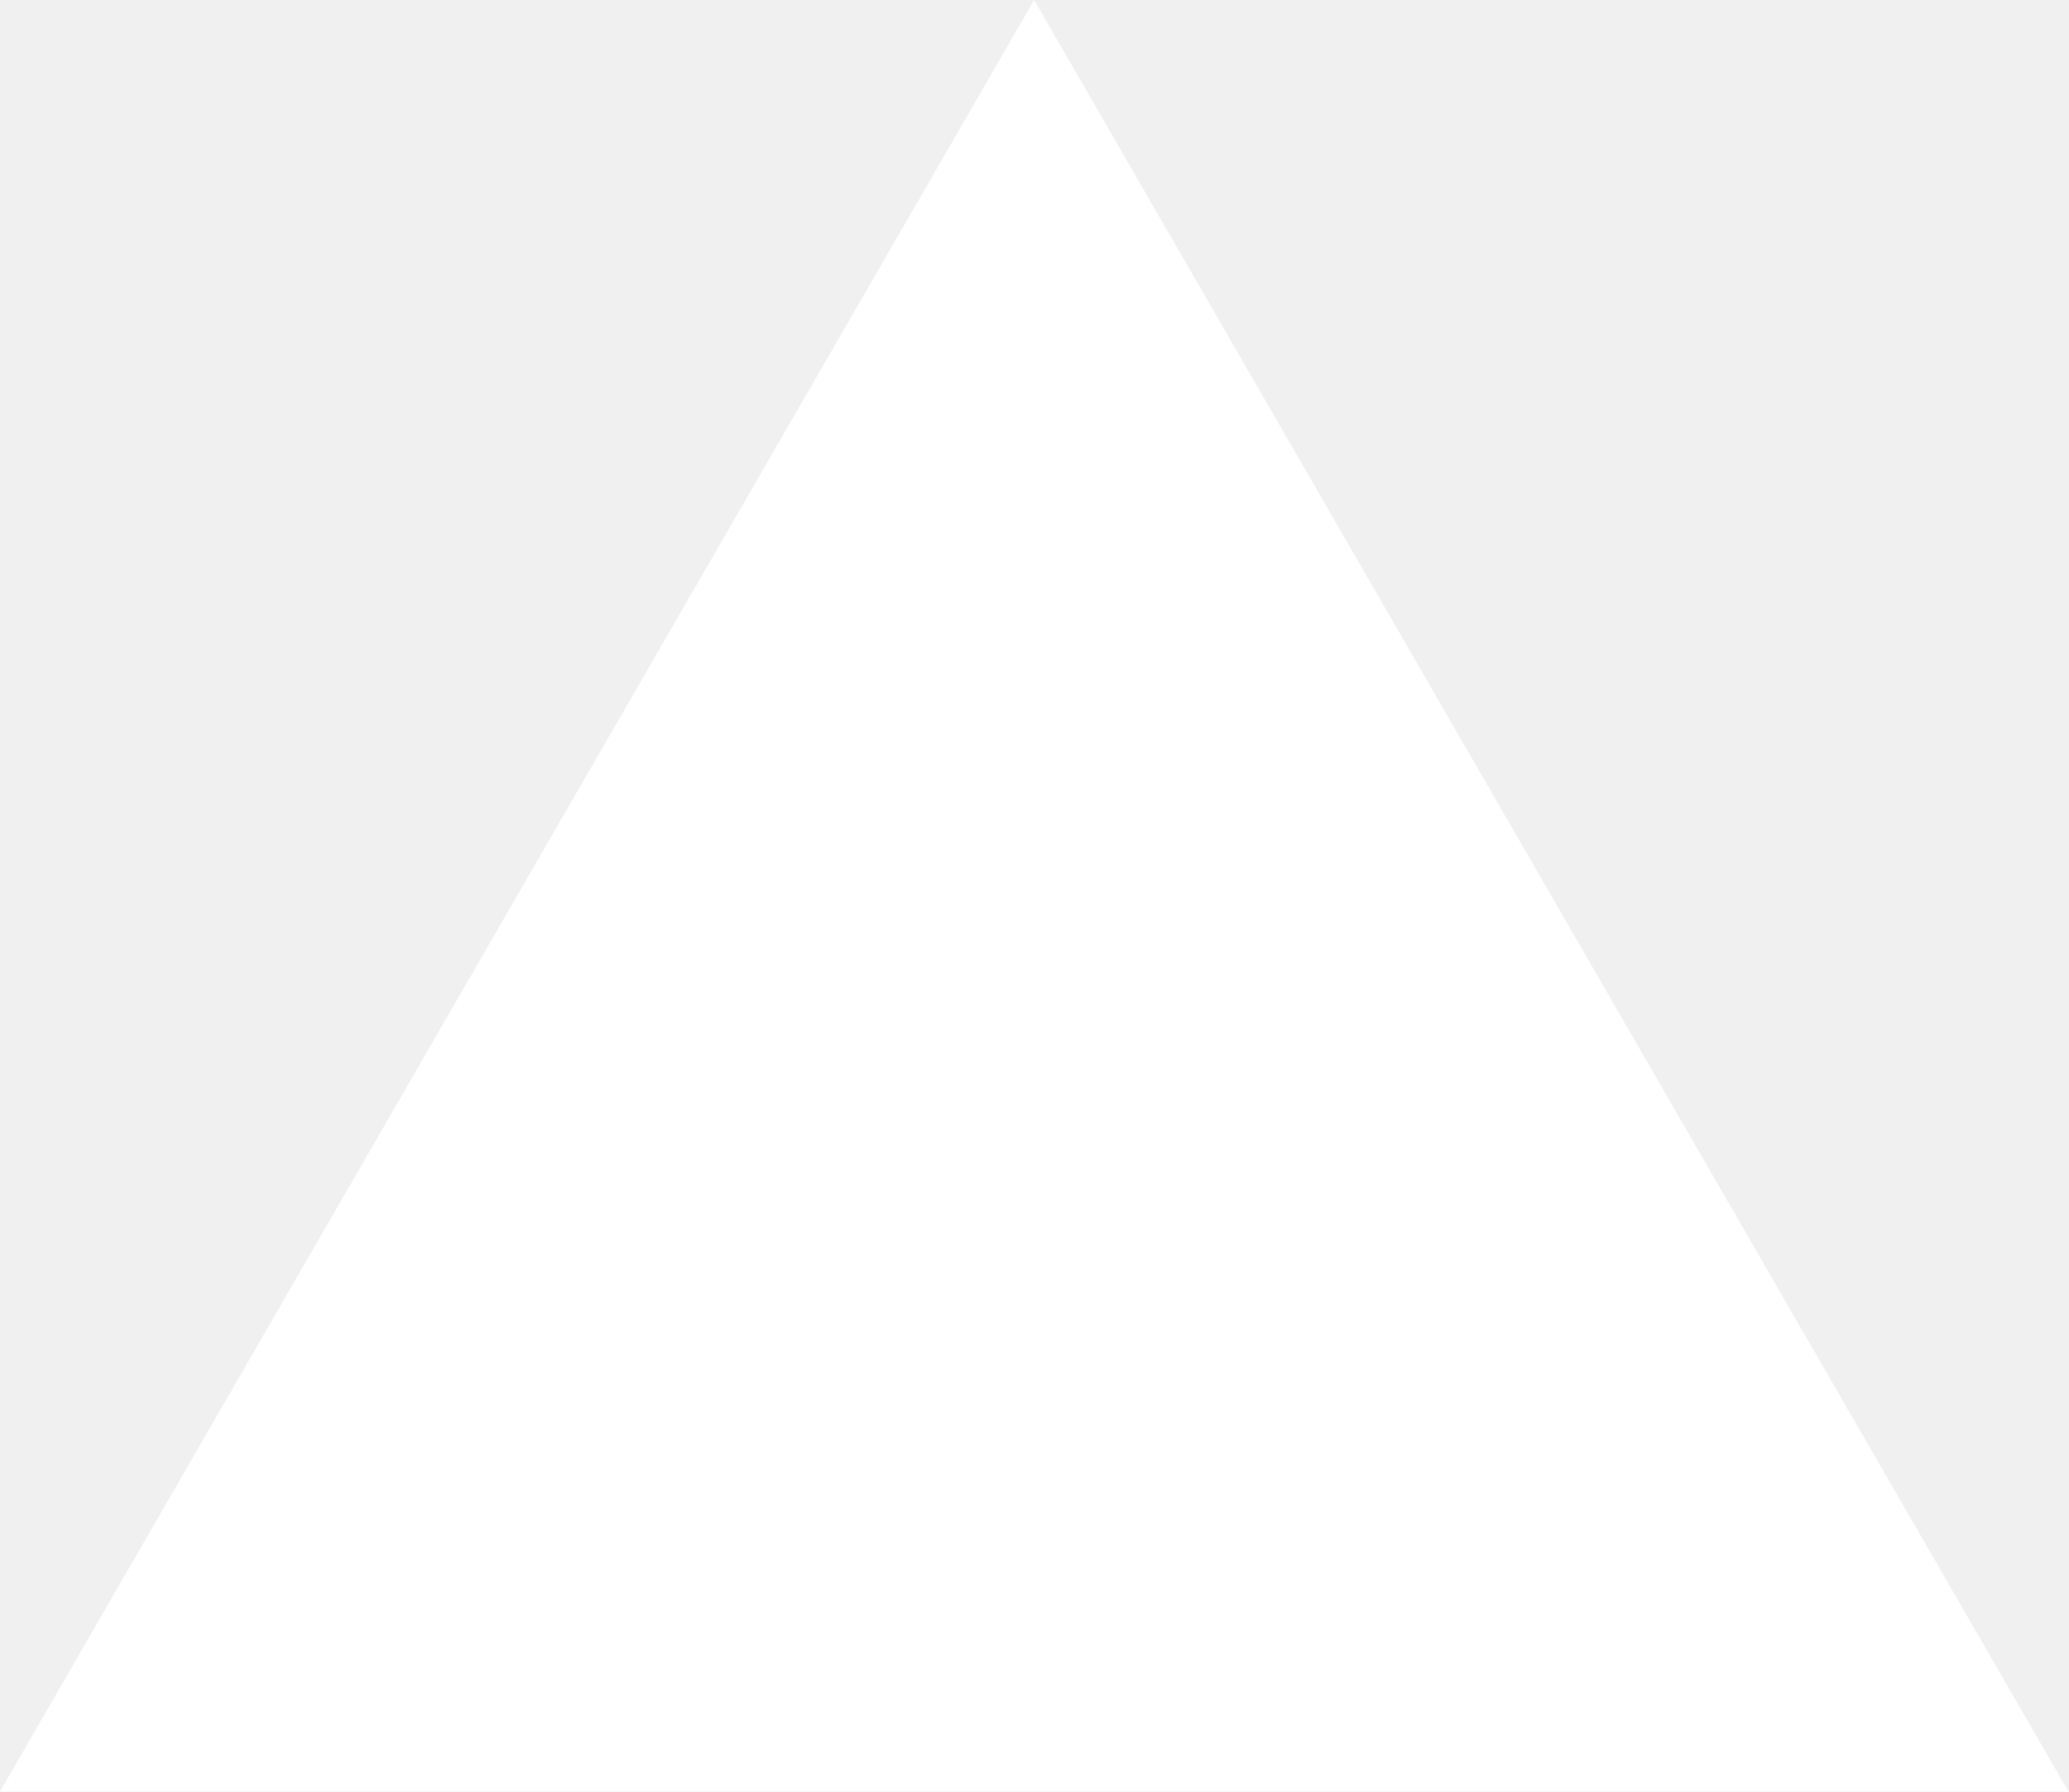
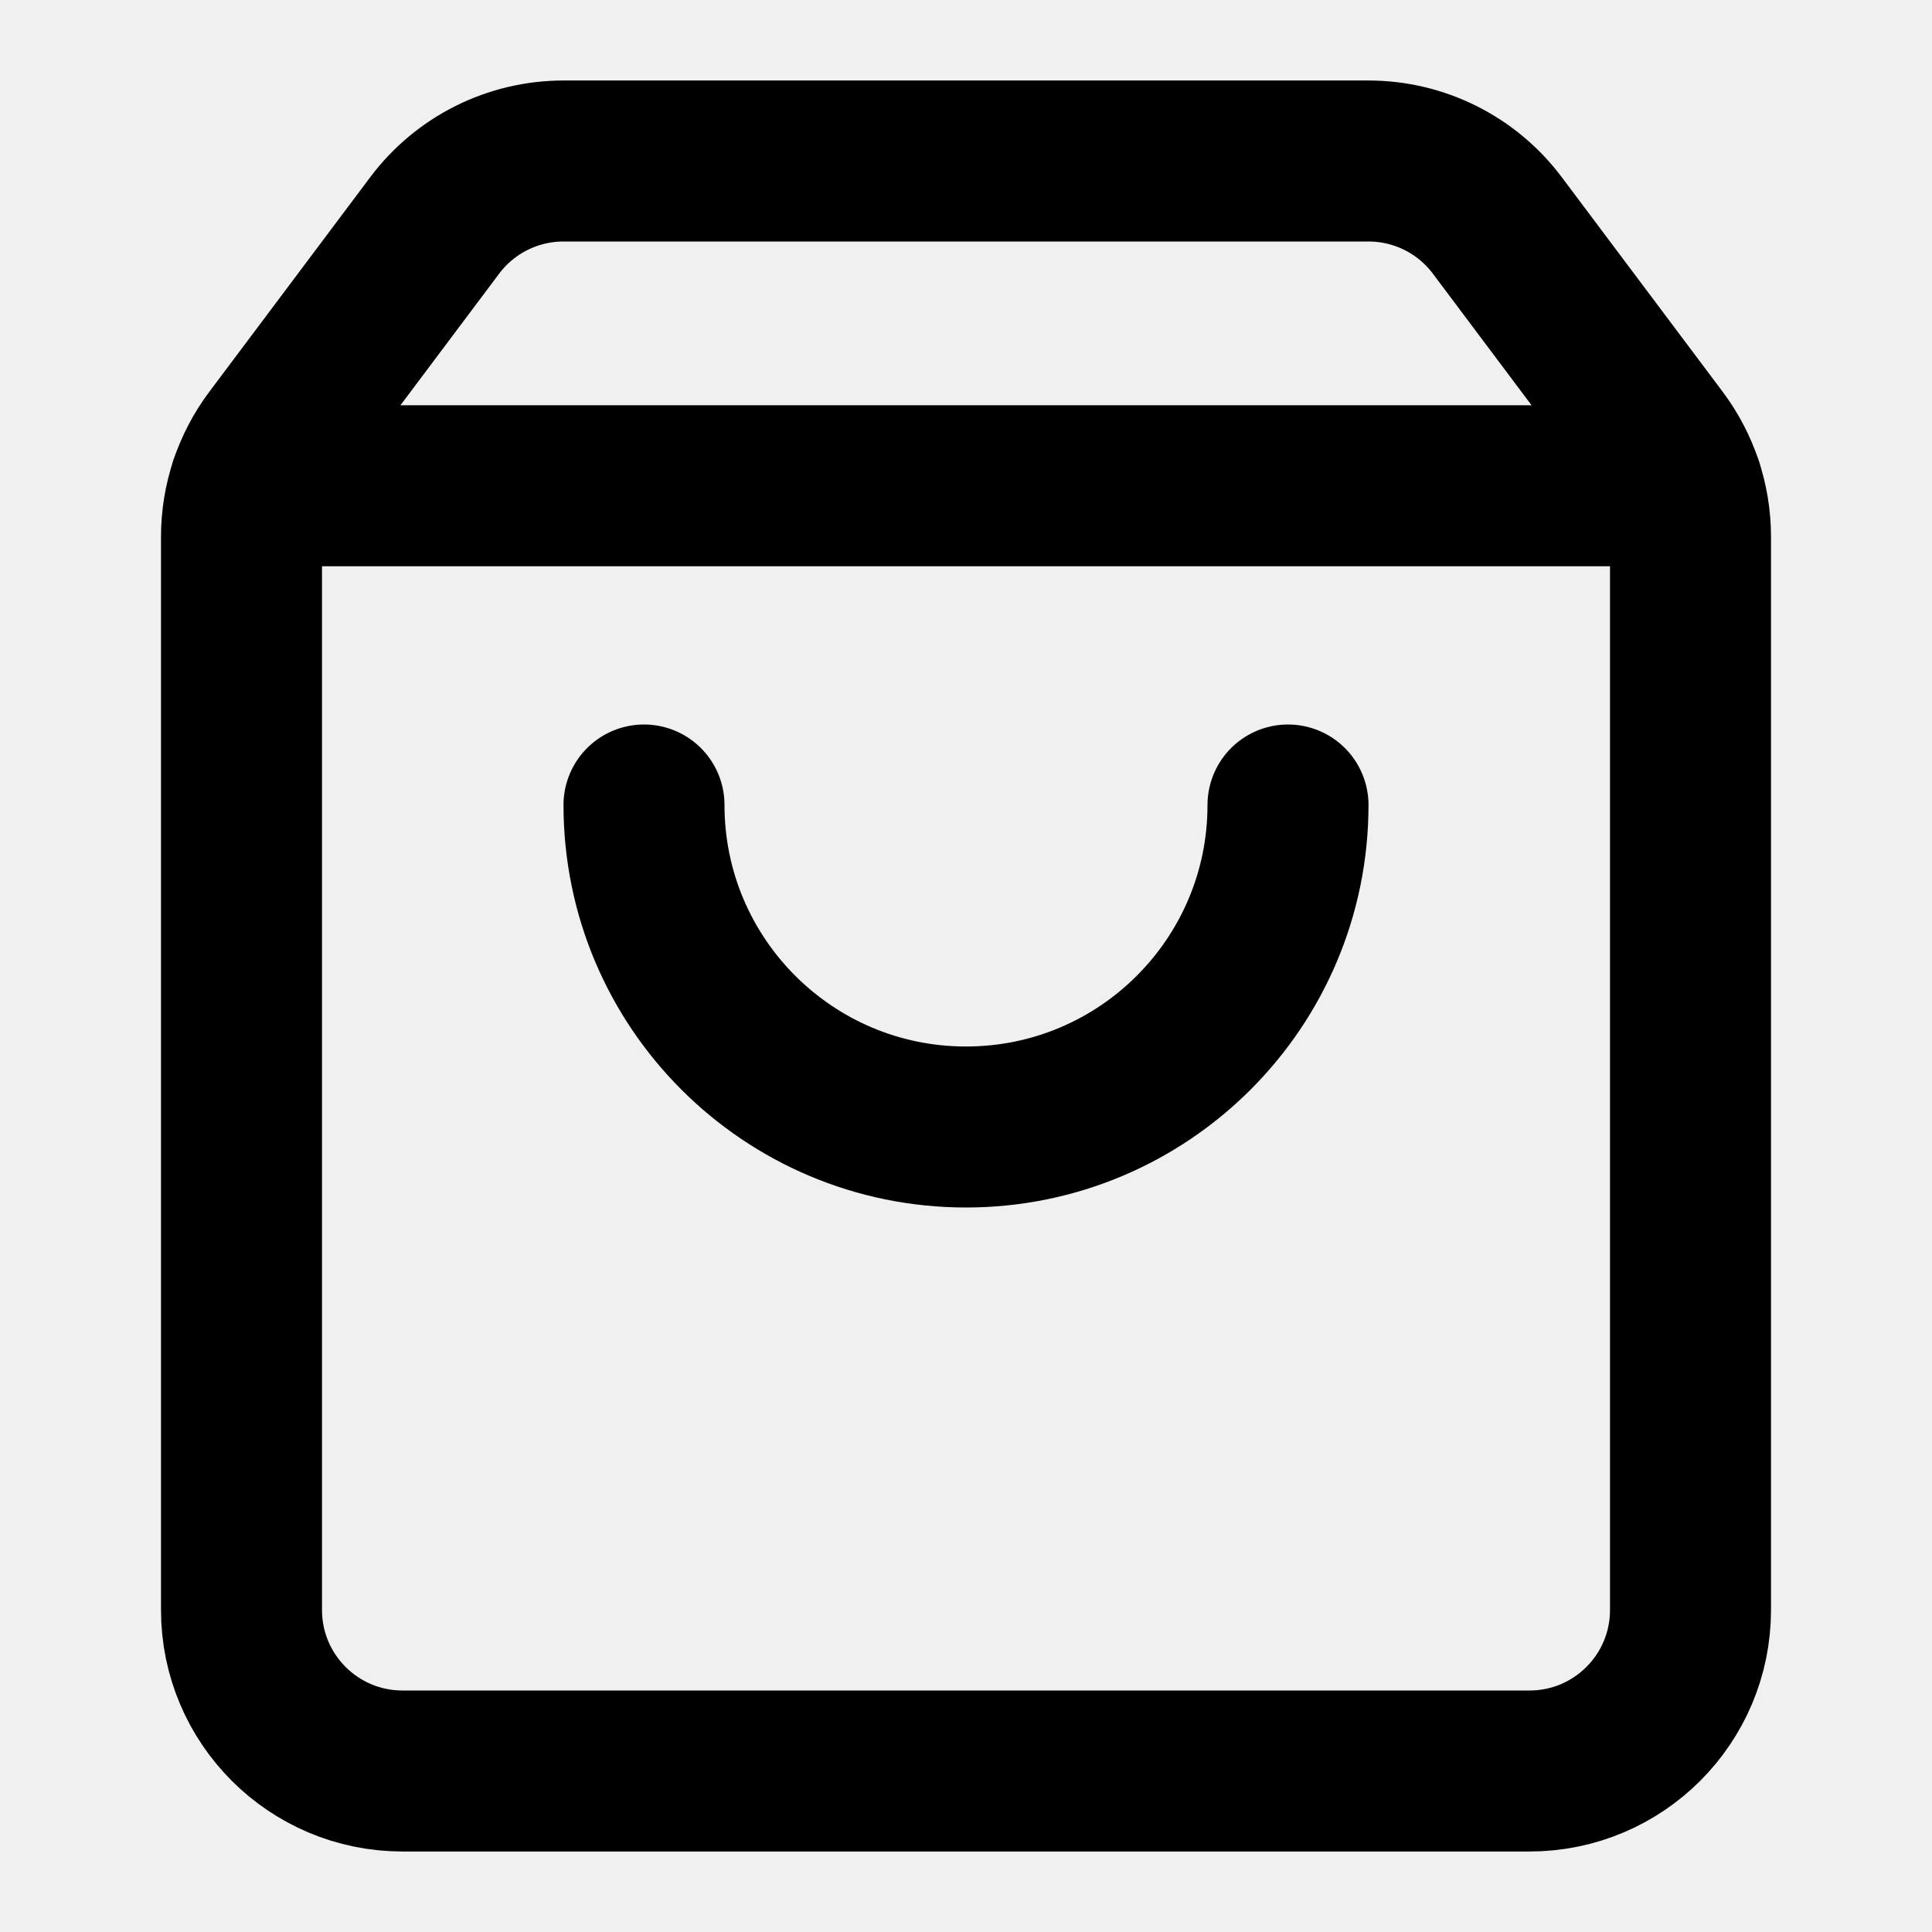
- <svg xmlns="http://www.w3.org/2000/svg" fill="none" viewBox="0 0 1155 1000">
-   <path d="m577.3 0 577.4 1000H0z" fill="#fff" />
+ <svg xmlns="http://www.w3.org/2000/svg" width="24" height="24" viewBox="0 0 24 24" fill="none" stroke="currentColor" stroke-width="2" stroke-linecap="round" stroke-linejoin="round" class="lucide lucide-shopping-bag-icon lucide-shopping-bag">
+   <path d="M16 10a4 4 0 0 1-8 0" />
+   <path d="M3.103 6.034h17.794" />
+   <path d="M3.4 5.467a2 2 0 0 0-.4 1.2V20a2 2 0 0 0 2 2h14a2 2 0 0 0 2-2V6.667a2 2 0 0 0-.4-1.2l-2-2.667A2 2 0 0 0 17 2H7a2 2 0 0 0-1.6.8z" />
</svg>
